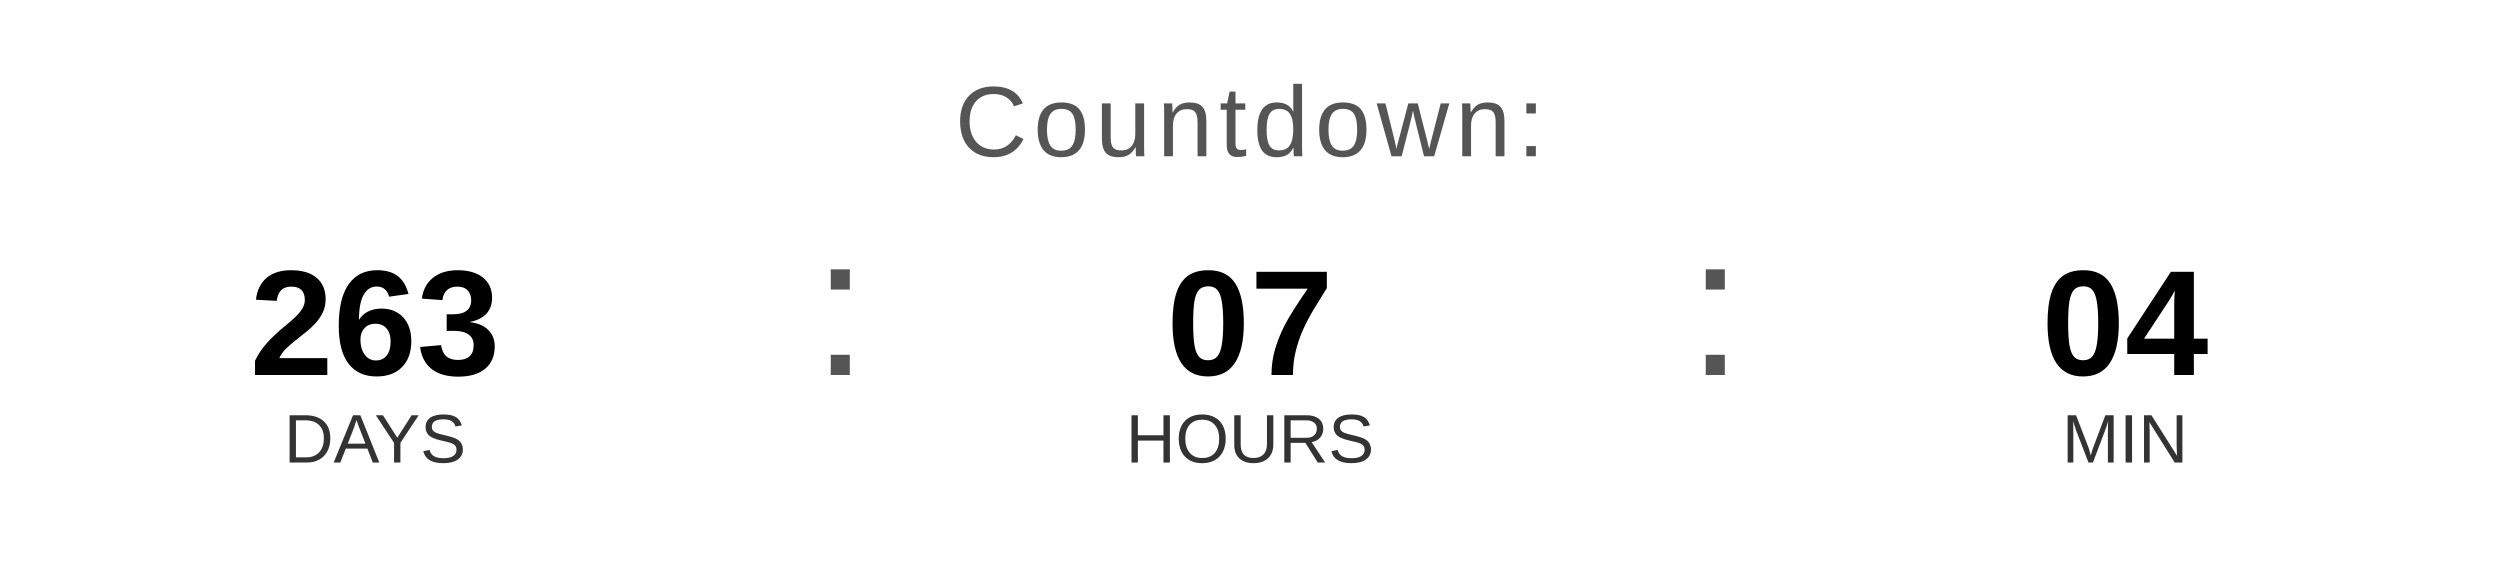
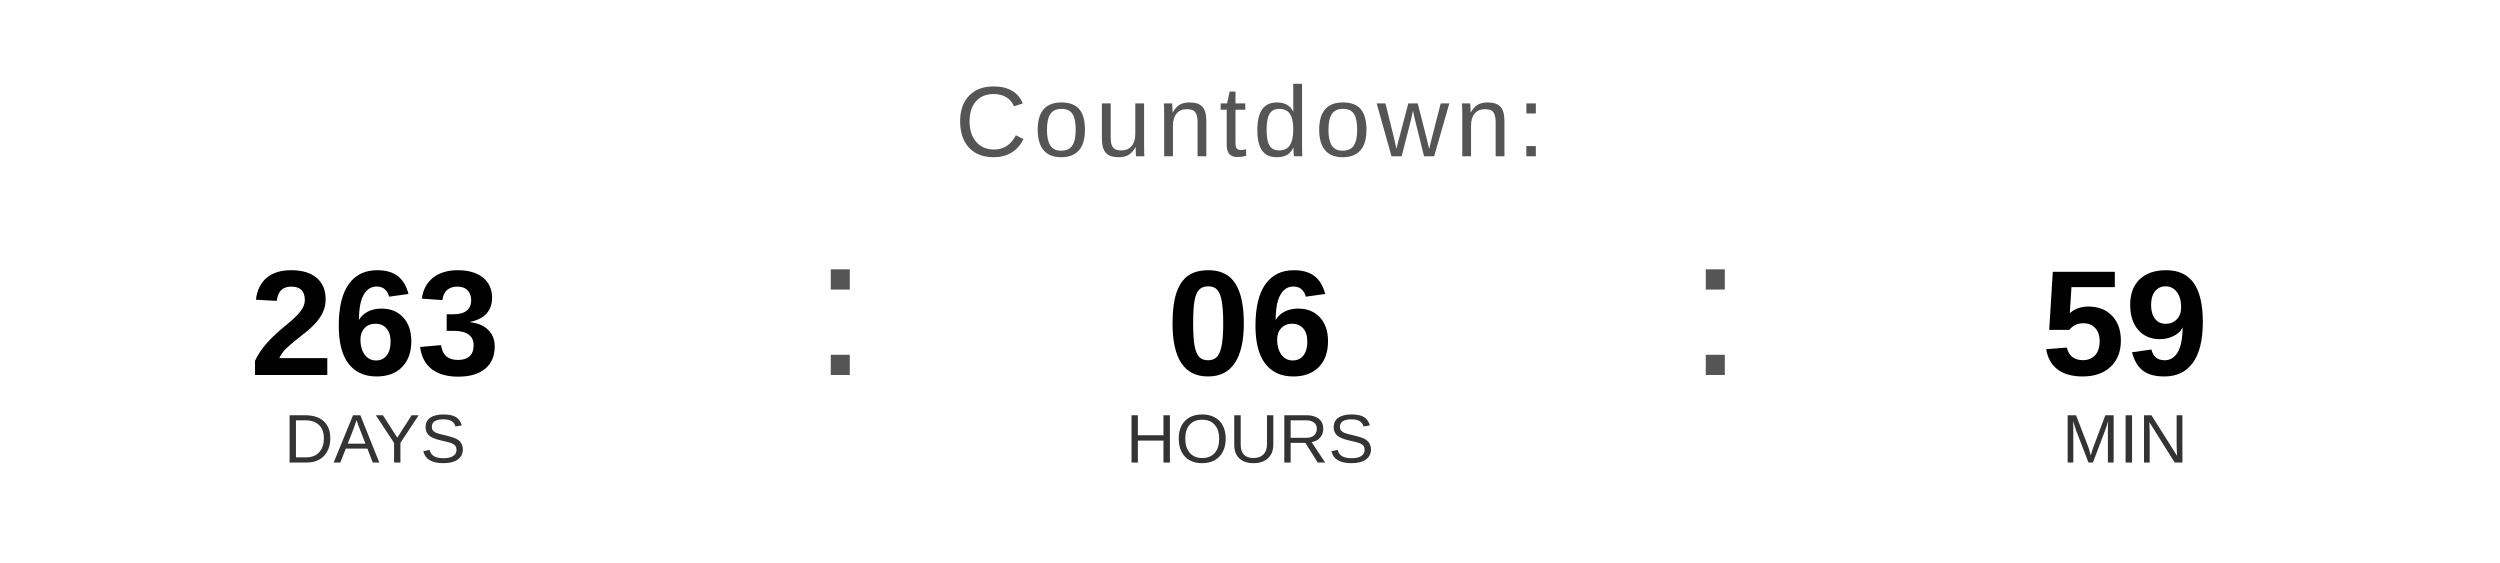
<svg xmlns="http://www.w3.org/2000/svg" width="400" height="90" viewBox="0 0 400 90">
  <text x="200" y="25" font-family="Arial, Helvetica, sans-serif" font-size="16" fill="#555555" text-anchor="middle" letter-spacing="1">
    Countdown:
  </text>
  <text x="60" y="60" font-family="Arial, Helvetica, sans-serif" font-size="24" font-weight="bold" fill="#000000" text-anchor="middle">263</text>
  <text x="60" y="74" font-family="Arial, Helvetica, sans-serif" font-size="11" fill="#333333" text-anchor="middle">DAYS</text>
  <text x="130" y="60" font-family="Arial, sans-serif" font-size="32" fill="#555555">:</text>
-   <text x="200" y="60" font-family="Arial, Helvetica, sans-serif" font-size="24" font-weight="bold" fill="#000000" text-anchor="middle">07</text>
+   <text x="200" y="60" font-family="Arial, Helvetica, sans-serif" font-size="24" font-weight="bold" fill="#000000" text-anchor="middle">06</text>
  <text x="200" y="74" font-family="Arial, Helvetica, sans-serif" font-size="11" fill="#333333" text-anchor="middle">HOURS</text>
  <text x="270" y="60" font-family="Arial, sans-serif" font-size="32" fill="#555555">:</text>
-   <text x="340" y="60" font-family="Arial, Helvetica, sans-serif" font-size="24" font-weight="bold" fill="#000000" text-anchor="middle">04</text>
+   <text x="340" y="60" font-family="Arial, Helvetica, sans-serif" font-size="24" font-weight="bold" fill="#000000" text-anchor="middle">59</text>
  <text x="340" y="74" font-family="Arial, Helvetica, sans-serif" font-size="11" fill="#333333" text-anchor="middle">MIN</text>
</svg>
